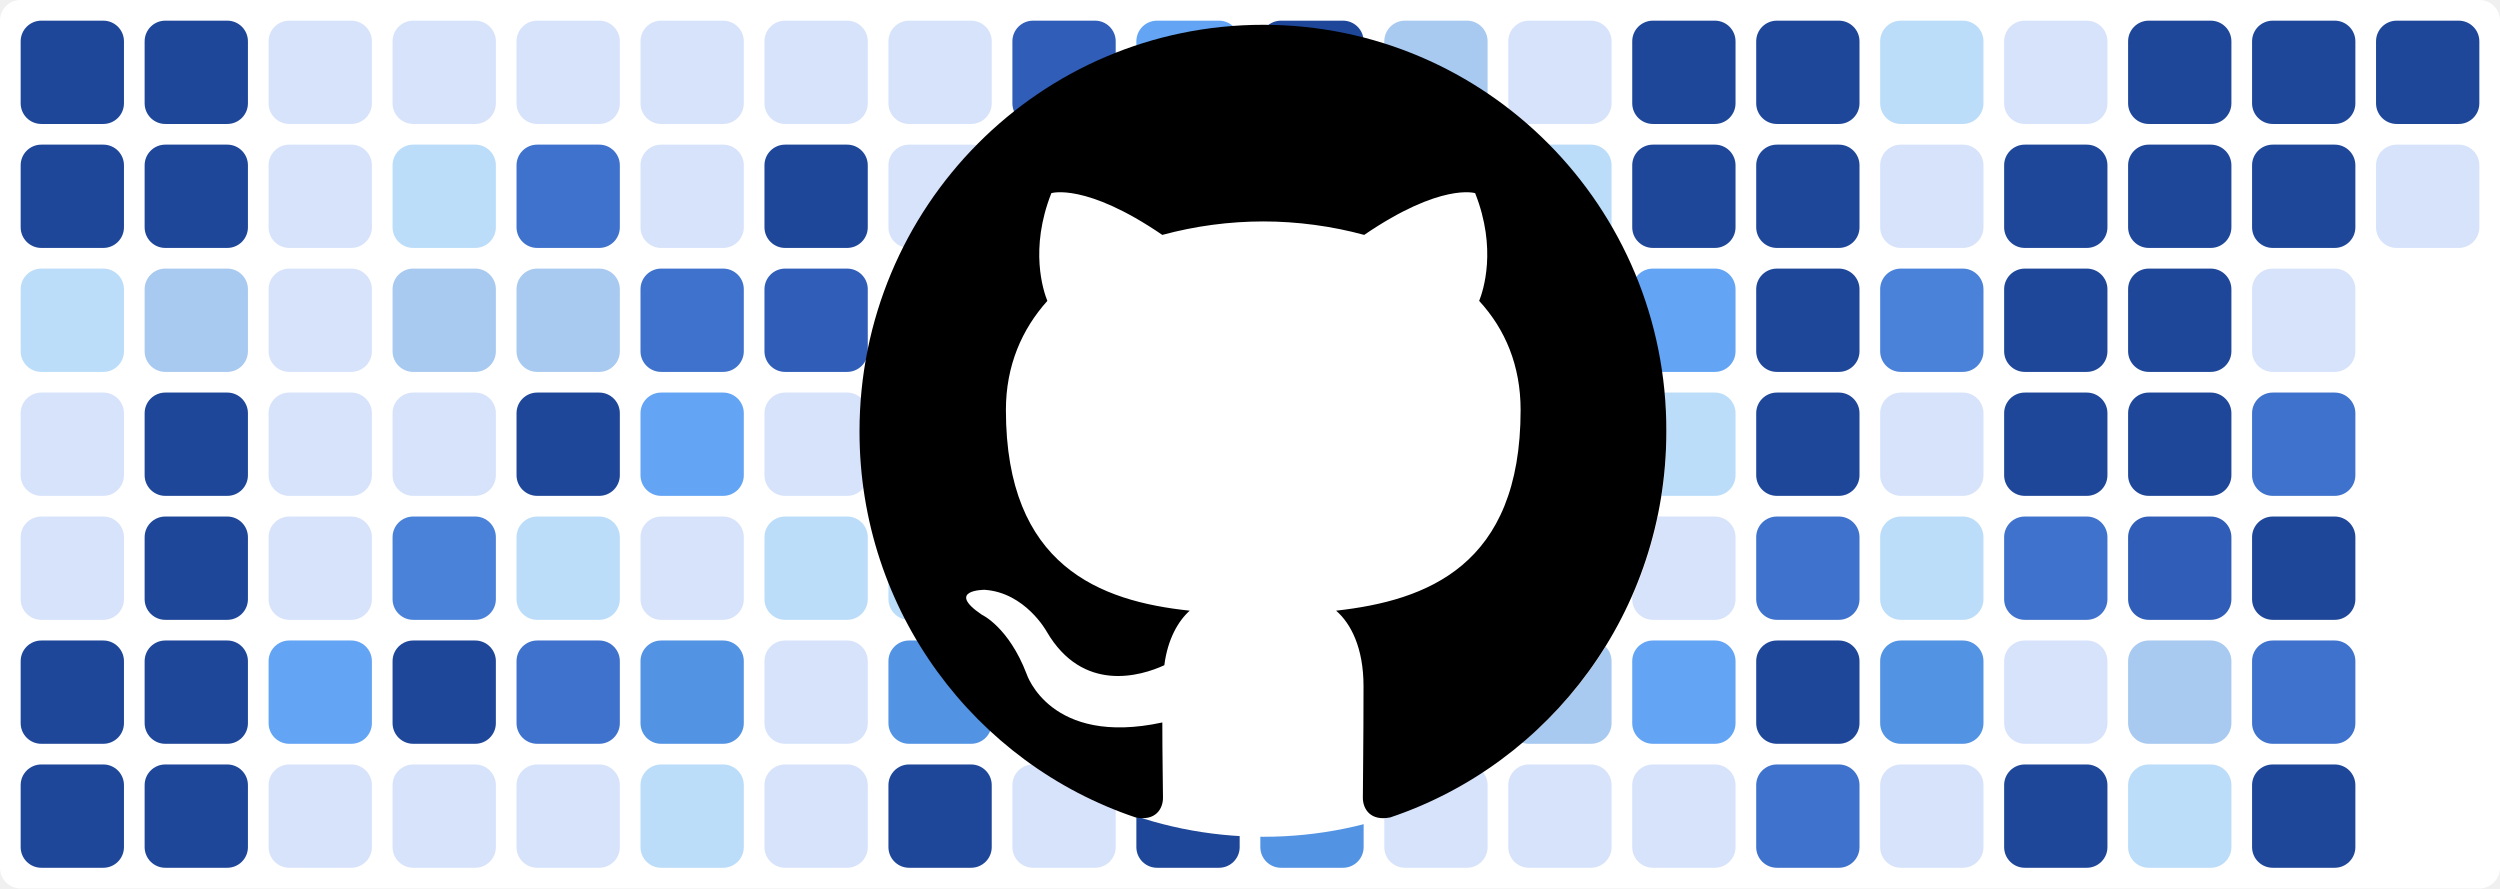
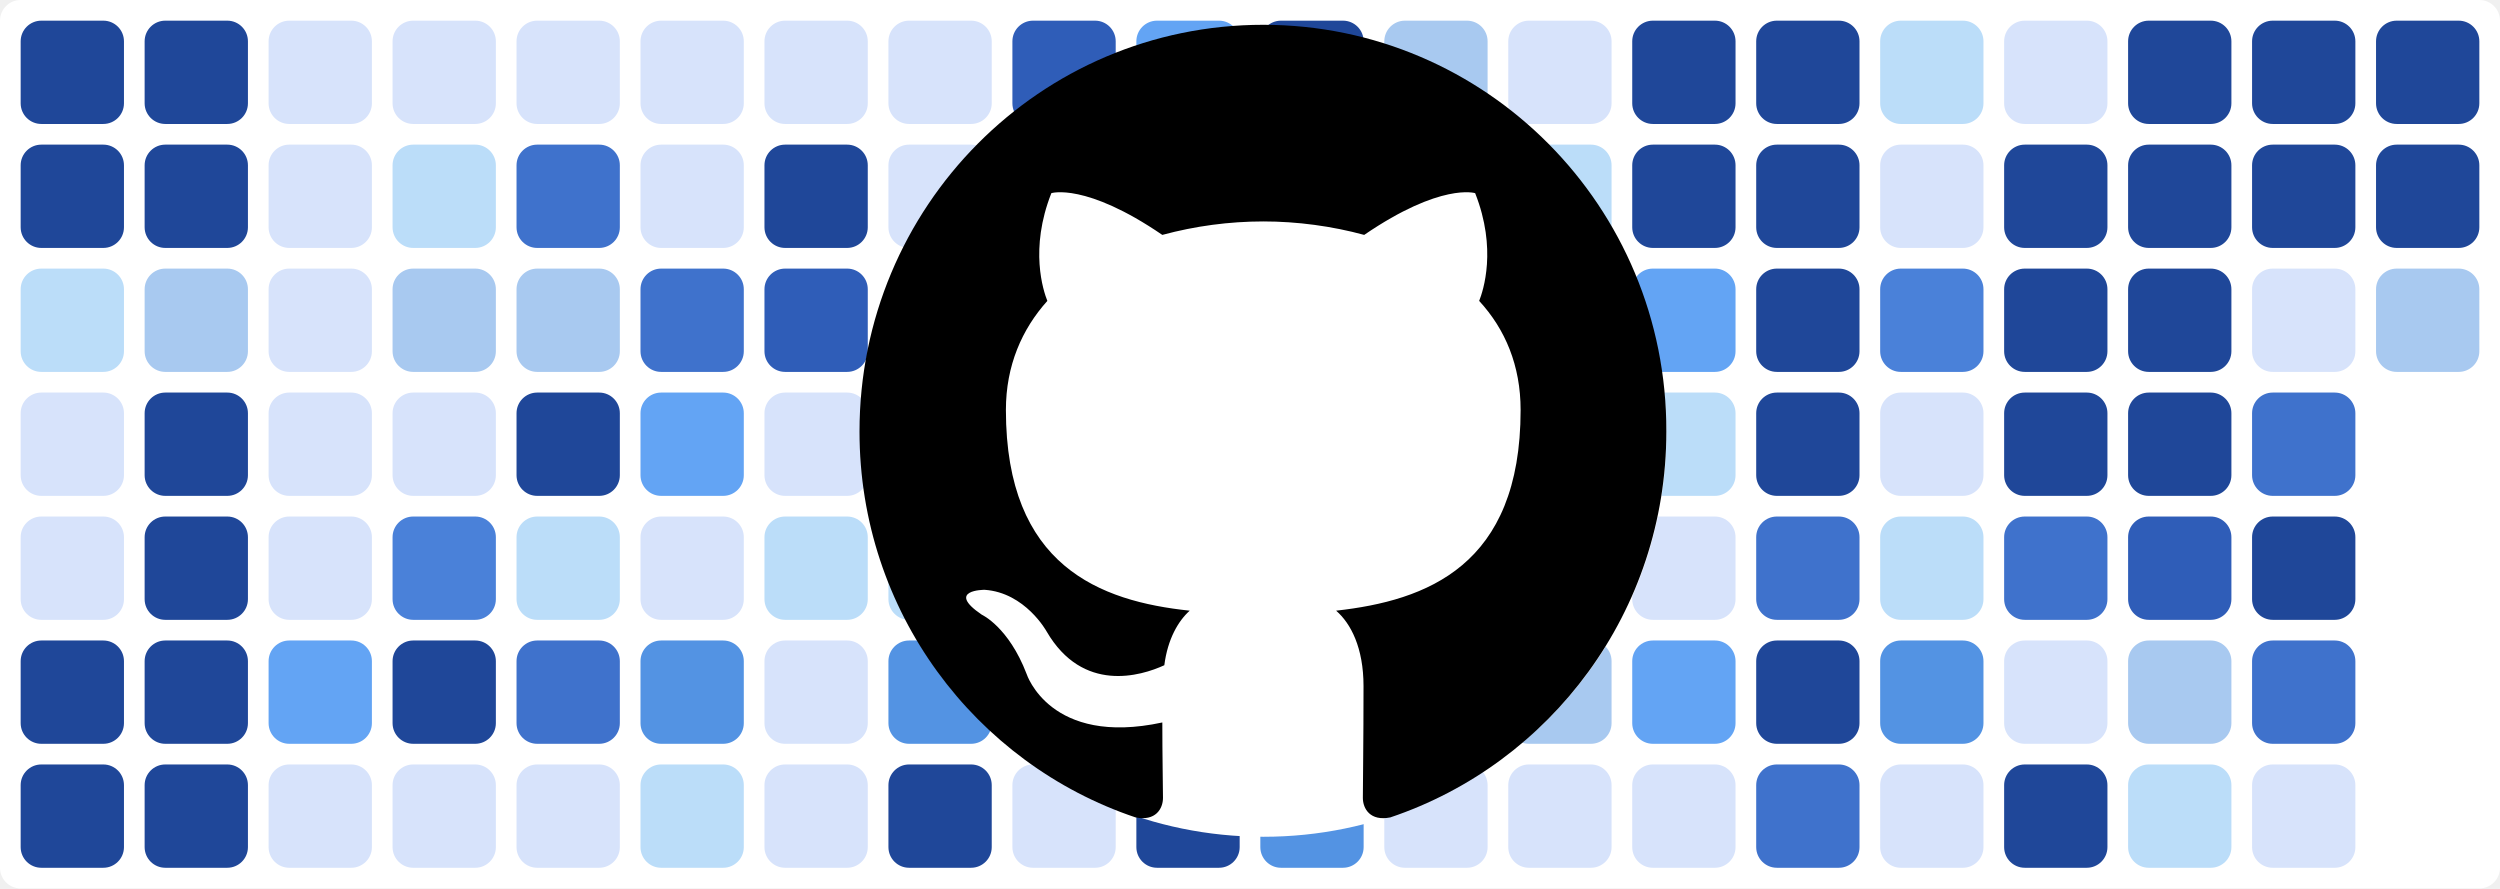
<svg xmlns="http://www.w3.org/2000/svg" baseProfile="tiny" height="100%" version="1.2" viewBox="0,0,242,86" width="100%">
  <defs />
  <rect fill="#ffffff" height="86" rx="2" ry="2" width="242" x="0" y="0" />
  <rect fill="#1f4799" height="10" rx="2" ry="2" width="10" x="2" y="2" />
  <rect fill="#1f4799" height="10" rx="2" ry="2" width="10" x="2" y="14" />
  <rect fill="#bbddf9" height="10" rx="2" ry="2" width="10" x="2" y="26" />
  <rect fill="#d7e3fb" height="10" rx="2" ry="2" width="10" x="2" y="38" />
  <rect fill="#d7e3fb" height="10" rx="2" ry="2" width="10" x="2" y="50" />
  <rect fill="#1f4799" height="10" rx="2" ry="2" width="10" x="2" y="62" />
  <rect fill="#1f4799" height="10" rx="2" ry="2" width="10" x="2" y="74" />
  <rect fill="#1f4799" height="10" rx="2" ry="2" width="10" x="14" y="2" />
  <rect fill="#1f4799" height="10" rx="2" ry="2" width="10" x="14" y="14" />
  <rect fill="#a8c9f0" height="10" rx="2" ry="2" width="10" x="14" y="26" />
  <rect fill="#1f4799" height="10" rx="2" ry="2" width="10" x="14" y="38" />
  <rect fill="#1f4799" height="10" rx="2" ry="2" width="10" x="14" y="50" />
  <rect fill="#1f4799" height="10" rx="2" ry="2" width="10" x="14" y="62" />
  <rect fill="#1f4799" height="10" rx="2" ry="2" width="10" x="14" y="74" />
  <rect fill="#d7e3fb" height="10" rx="2" ry="2" width="10" x="26" y="2" />
  <rect fill="#d7e3fb" height="10" rx="2" ry="2" width="10" x="26" y="14" />
  <rect fill="#d7e3fb" height="10" rx="2" ry="2" width="10" x="26" y="26" />
  <rect fill="#d7e3fb" height="10" rx="2" ry="2" width="10" x="26" y="38" />
  <rect fill="#d7e3fb" height="10" rx="2" ry="2" width="10" x="26" y="50" />
  <rect fill="#63a4f4" height="10" rx="2" ry="2" width="10" x="26" y="62" />
  <rect fill="#d7e3fb" height="10" rx="2" ry="2" width="10" x="26" y="74" />
  <rect fill="#d7e3fb" height="10" rx="2" ry="2" width="10" x="38" y="2" />
  <rect fill="#bbddf9" height="10" rx="2" ry="2" width="10" x="38" y="14" />
  <rect fill="#a8c9f0" height="10" rx="2" ry="2" width="10" x="38" y="26" />
  <rect fill="#d7e3fb" height="10" rx="2" ry="2" width="10" x="38" y="38" />
  <rect fill="#4a81d9" height="10" rx="2" ry="2" width="10" x="38" y="50" />
  <rect fill="#1f4799" height="10" rx="2" ry="2" width="10" x="38" y="62" />
  <rect fill="#d7e3fb" height="10" rx="2" ry="2" width="10" x="38" y="74" />
  <rect fill="#d7e3fb" height="10" rx="2" ry="2" width="10" x="50" y="2" />
  <rect fill="#3f72cc" height="10" rx="2" ry="2" width="10" x="50" y="14" />
  <rect fill="#a8c9f0" height="10" rx="2" ry="2" width="10" x="50" y="26" />
  <rect fill="#1f4799" height="10" rx="2" ry="2" width="10" x="50" y="38" />
  <rect fill="#bbddf9" height="10" rx="2" ry="2" width="10" x="50" y="50" />
  <rect fill="#3f72cc" height="10" rx="2" ry="2" width="10" x="50" y="62" />
  <rect fill="#d7e3fb" height="10" rx="2" ry="2" width="10" x="50" y="74" />
  <rect fill="#d7e3fb" height="10" rx="2" ry="2" width="10" x="62" y="2" />
  <rect fill="#d7e3fb" height="10" rx="2" ry="2" width="10" x="62" y="14" />
  <rect fill="#3f72cc" height="10" rx="2" ry="2" width="10" x="62" y="26" />
  <rect fill="#63a4f4" height="10" rx="2" ry="2" width="10" x="62" y="38" />
  <rect fill="#d7e3fb" height="10" rx="2" ry="2" width="10" x="62" y="50" />
  <rect fill="#5393e3" height="10" rx="2" ry="2" width="10" x="62" y="62" />
  <rect fill="#bbddf9" height="10" rx="2" ry="2" width="10" x="62" y="74" />
  <rect fill="#d7e3fb" height="10" rx="2" ry="2" width="10" x="74" y="2" />
  <rect fill="#1f4799" height="10" rx="2" ry="2" width="10" x="74" y="14" />
  <rect fill="#2f5db8" height="10" rx="2" ry="2" width="10" x="74" y="26" />
  <rect fill="#d7e3fb" height="10" rx="2" ry="2" width="10" x="74" y="38" />
  <rect fill="#bbddf9" height="10" rx="2" ry="2" width="10" x="74" y="50" />
  <rect fill="#d7e3fb" height="10" rx="2" ry="2" width="10" x="74" y="62" />
  <rect fill="#d7e3fb" height="10" rx="2" ry="2" width="10" x="74" y="74" />
  <rect fill="#d7e3fb" height="10" rx="2" ry="2" width="10" x="86" y="2" />
  <rect fill="#d7e3fb" height="10" rx="2" ry="2" width="10" x="86" y="14" />
  <rect fill="#d7e3fb" height="10" rx="2" ry="2" width="10" x="86" y="26" />
  <rect fill="#bbddf9" height="10" rx="2" ry="2" width="10" x="86" y="38" />
  <rect fill="#bbddf9" height="10" rx="2" ry="2" width="10" x="86" y="50" />
  <rect fill="#5393e3" height="10" rx="2" ry="2" width="10" x="86" y="62" />
  <rect fill="#1f4799" height="10" rx="2" ry="2" width="10" x="86" y="74" />
  <rect fill="#2f5db8" height="10" rx="2" ry="2" width="10" x="98" y="2" />
  <rect fill="#1f4799" height="10" rx="2" ry="2" width="10" x="98" y="14" />
  <rect fill="#d7e3fb" height="10" rx="2" ry="2" width="10" x="98" y="26" />
  <rect fill="#2f5db8" height="10" rx="2" ry="2" width="10" x="98" y="38" />
  <rect fill="#5393e3" height="10" rx="2" ry="2" width="10" x="98" y="50" />
  <rect fill="#1f4799" height="10" rx="2" ry="2" width="10" x="98" y="62" />
  <rect fill="#d7e3fb" height="10" rx="2" ry="2" width="10" x="98" y="74" />
  <rect fill="#63a4f4" height="10" rx="2" ry="2" width="10" x="110" y="2" />
  <rect fill="#d7e3fb" height="10" rx="2" ry="2" width="10" x="110" y="14" />
  <rect fill="#d7e3fb" height="10" rx="2" ry="2" width="10" x="110" y="26" />
  <rect fill="#a8c9f0" height="10" rx="2" ry="2" width="10" x="110" y="38" />
  <rect fill="#3f72cc" height="10" rx="2" ry="2" width="10" x="110" y="50" />
  <rect fill="#d7e3fb" height="10" rx="2" ry="2" width="10" x="110" y="62" />
  <rect fill="#1f4799" height="10" rx="2" ry="2" width="10" x="110" y="74" />
  <rect fill="#1f4799" height="10" rx="2" ry="2" width="10" x="122" y="2" />
  <rect fill="#1f4799" height="10" rx="2" ry="2" width="10" x="122" y="14" />
  <rect fill="#d7e3fb" height="10" rx="2" ry="2" width="10" x="122" y="26" />
  <rect fill="#63a4f4" height="10" rx="2" ry="2" width="10" x="122" y="38" />
  <rect fill="#1f4799" height="10" rx="2" ry="2" width="10" x="122" y="50" />
  <rect fill="#1f4799" height="10" rx="2" ry="2" width="10" x="122" y="62" />
  <rect fill="#5393e3" height="10" rx="2" ry="2" width="10" x="122" y="74" />
  <rect fill="#a8c9f0" height="10" rx="2" ry="2" width="10" x="134" y="2" />
  <rect fill="#bbddf9" height="10" rx="2" ry="2" width="10" x="134" y="14" />
  <rect fill="#3f72cc" height="10" rx="2" ry="2" width="10" x="134" y="26" />
  <rect fill="#bbddf9" height="10" rx="2" ry="2" width="10" x="134" y="38" />
  <rect fill="#d7e3fb" height="10" rx="2" ry="2" width="10" x="134" y="50" />
  <rect fill="#d7e3fb" height="10" rx="2" ry="2" width="10" x="134" y="62" />
  <rect fill="#d7e3fb" height="10" rx="2" ry="2" width="10" x="134" y="74" />
  <rect fill="#d7e3fb" height="10" rx="2" ry="2" width="10" x="146" y="2" />
  <rect fill="#bbddf9" height="10" rx="2" ry="2" width="10" x="146" y="14" />
  <rect fill="#1f4799" height="10" rx="2" ry="2" width="10" x="146" y="26" />
  <rect fill="#1f4799" height="10" rx="2" ry="2" width="10" x="146" y="38" />
  <rect fill="#1f4799" height="10" rx="2" ry="2" width="10" x="146" y="50" />
  <rect fill="#a8c9f0" height="10" rx="2" ry="2" width="10" x="146" y="62" />
  <rect fill="#d7e3fb" height="10" rx="2" ry="2" width="10" x="146" y="74" />
  <rect fill="#1f4799" height="10" rx="2" ry="2" width="10" x="158" y="2" />
  <rect fill="#1f4799" height="10" rx="2" ry="2" width="10" x="158" y="14" />
  <rect fill="#63a4f4" height="10" rx="2" ry="2" width="10" x="158" y="26" />
  <rect fill="#bbddf9" height="10" rx="2" ry="2" width="10" x="158" y="38" />
  <rect fill="#d7e3fb" height="10" rx="2" ry="2" width="10" x="158" y="50" />
  <rect fill="#63a4f4" height="10" rx="2" ry="2" width="10" x="158" y="62" />
  <rect fill="#d7e3fb" height="10" rx="2" ry="2" width="10" x="158" y="74" />
  <rect fill="#1f4799" height="10" rx="2" ry="2" width="10" x="170" y="2" />
  <rect fill="#1f4799" height="10" rx="2" ry="2" width="10" x="170" y="14" />
  <rect fill="#1f4799" height="10" rx="2" ry="2" width="10" x="170" y="26" />
  <rect fill="#1f4799" height="10" rx="2" ry="2" width="10" x="170" y="38" />
  <rect fill="#3f72cc" height="10" rx="2" ry="2" width="10" x="170" y="50" />
  <rect fill="#1f4799" height="10" rx="2" ry="2" width="10" x="170" y="62" />
  <rect fill="#3f72cc" height="10" rx="2" ry="2" width="10" x="170" y="74" />
  <rect fill="#bbddf9" height="10" rx="2" ry="2" width="10" x="182" y="2" />
  <rect fill="#d7e3fb" height="10" rx="2" ry="2" width="10" x="182" y="14" />
  <rect fill="#4a81d9" height="10" rx="2" ry="2" width="10" x="182" y="26" />
  <rect fill="#d7e3fb" height="10" rx="2" ry="2" width="10" x="182" y="38" />
  <rect fill="#bbddf9" height="10" rx="2" ry="2" width="10" x="182" y="50" />
  <rect fill="#5393e3" height="10" rx="2" ry="2" width="10" x="182" y="62" />
  <rect fill="#d7e3fb" height="10" rx="2" ry="2" width="10" x="182" y="74" />
  <rect fill="#d7e3fb" height="10" rx="2" ry="2" width="10" x="194" y="2" />
  <rect fill="#1f4799" height="10" rx="2" ry="2" width="10" x="194" y="14" />
  <rect fill="#1f4799" height="10" rx="2" ry="2" width="10" x="194" y="26" />
  <rect fill="#1f4799" height="10" rx="2" ry="2" width="10" x="194" y="38" />
  <rect fill="#3f72cc" height="10" rx="2" ry="2" width="10" x="194" y="50" />
  <rect fill="#d7e3fb" height="10" rx="2" ry="2" width="10" x="194" y="62" />
  <rect fill="#1f4799" height="10" rx="2" ry="2" width="10" x="194" y="74" />
  <rect fill="#1f4799" height="10" rx="2" ry="2" width="10" x="206" y="2" />
  <rect fill="#1f4799" height="10" rx="2" ry="2" width="10" x="206" y="14" />
  <rect fill="#1f4799" height="10" rx="2" ry="2" width="10" x="206" y="26" />
  <rect fill="#1f4799" height="10" rx="2" ry="2" width="10" x="206" y="38" />
  <rect fill="#2f5db8" height="10" rx="2" ry="2" width="10" x="206" y="50" />
  <rect fill="#a8c9f0" height="10" rx="2" ry="2" width="10" x="206" y="62" />
  <rect fill="#bbddf9" height="10" rx="2" ry="2" width="10" x="206" y="74" />
  <rect fill="#1f4799" height="10" rx="2" ry="2" width="10" x="218" y="2" />
  <rect fill="#1f4799" height="10" rx="2" ry="2" width="10" x="218" y="14" />
  <rect fill="#d7e3fb" height="10" rx="2" ry="2" width="10" x="218" y="26" />
  <rect fill="#3f72cc" height="10" rx="2" ry="2" width="10" x="218" y="38" />
  <rect fill="#1f4799" height="10" rx="2" ry="2" width="10" x="218" y="50" />
  <rect fill="#3f72cc" height="10" rx="2" ry="2" width="10" x="218" y="62" />
-   <rect fill="#1f4799" height="10" rx="2" ry="2" width="10" x="218" y="74" />
+   <rect fill="#d7e3fb" height="10" rx="2" ry="2" width="10" x="218" y="74" />
  <rect fill="#1f4799" height="10" rx="2" ry="2" width="10" x="230" y="2" />
-   <rect fill="#d7e3fb" height="10" rx="2" ry="2" width="10" x="230" y="14" />
+   <rect fill="#1f4799" height="10" rx="2" ry="2" width="10" x="230" y="14" />
+   <rect fill="#a8c9f0" height="10" rx="2" ry="2" width="10" x="230" y="26" />
  <circle cx="122.3" cy="42" fill="#ffffff" r="39" />
  <path fill-rule="evenodd" clip-rule="evenodd" transform="scale(0.8, 0.8) translate(104, 3)" d="M48.854 0C21.839 0 0 22 0 49.217c0 21.756 13.993 40.172 33.405 46.69 2.427.49 3.316-1.059 3.316-2.362 0-1.141-.08-5.052-.08-9.127-13.59 2.934-16.42-5.867-16.42-5.867-2.184-5.704-5.42-7.17-5.42-7.17-4.448-3.015.324-3.015.324-3.015 4.934.326 7.523 5.052 7.523 5.052 4.367 7.496 11.404 5.378 14.235 4.074.404-3.178 1.699-5.378 3.074-6.6-10.839-1.141-22.243-5.378-22.243-24.283 0-5.378 1.94-9.778 5.014-13.2-.485-1.222-2.184-6.275.486-13.038 0 0 4.125-1.304 13.426 5.052a46.97 46.97 0 0 1 12.214-1.63c4.125 0 8.33.571 12.213 1.63 9.302-6.356 13.427-5.052 13.427-5.052 2.67 6.763.97 11.816.485 13.038 3.155 3.422 5.015 7.822 5.015 13.2 0 18.905-11.404 23.06-22.324 24.283 1.78 1.548 3.316 4.481 3.316 9.126 0 6.6-.08 11.897-.08 13.526 0 1.304.89 2.853 3.316 2.364 19.412-6.52 33.405-24.935 33.405-46.691C97.707 22 75.788 0 48.854 0z" fill="#000000" />
</svg>
